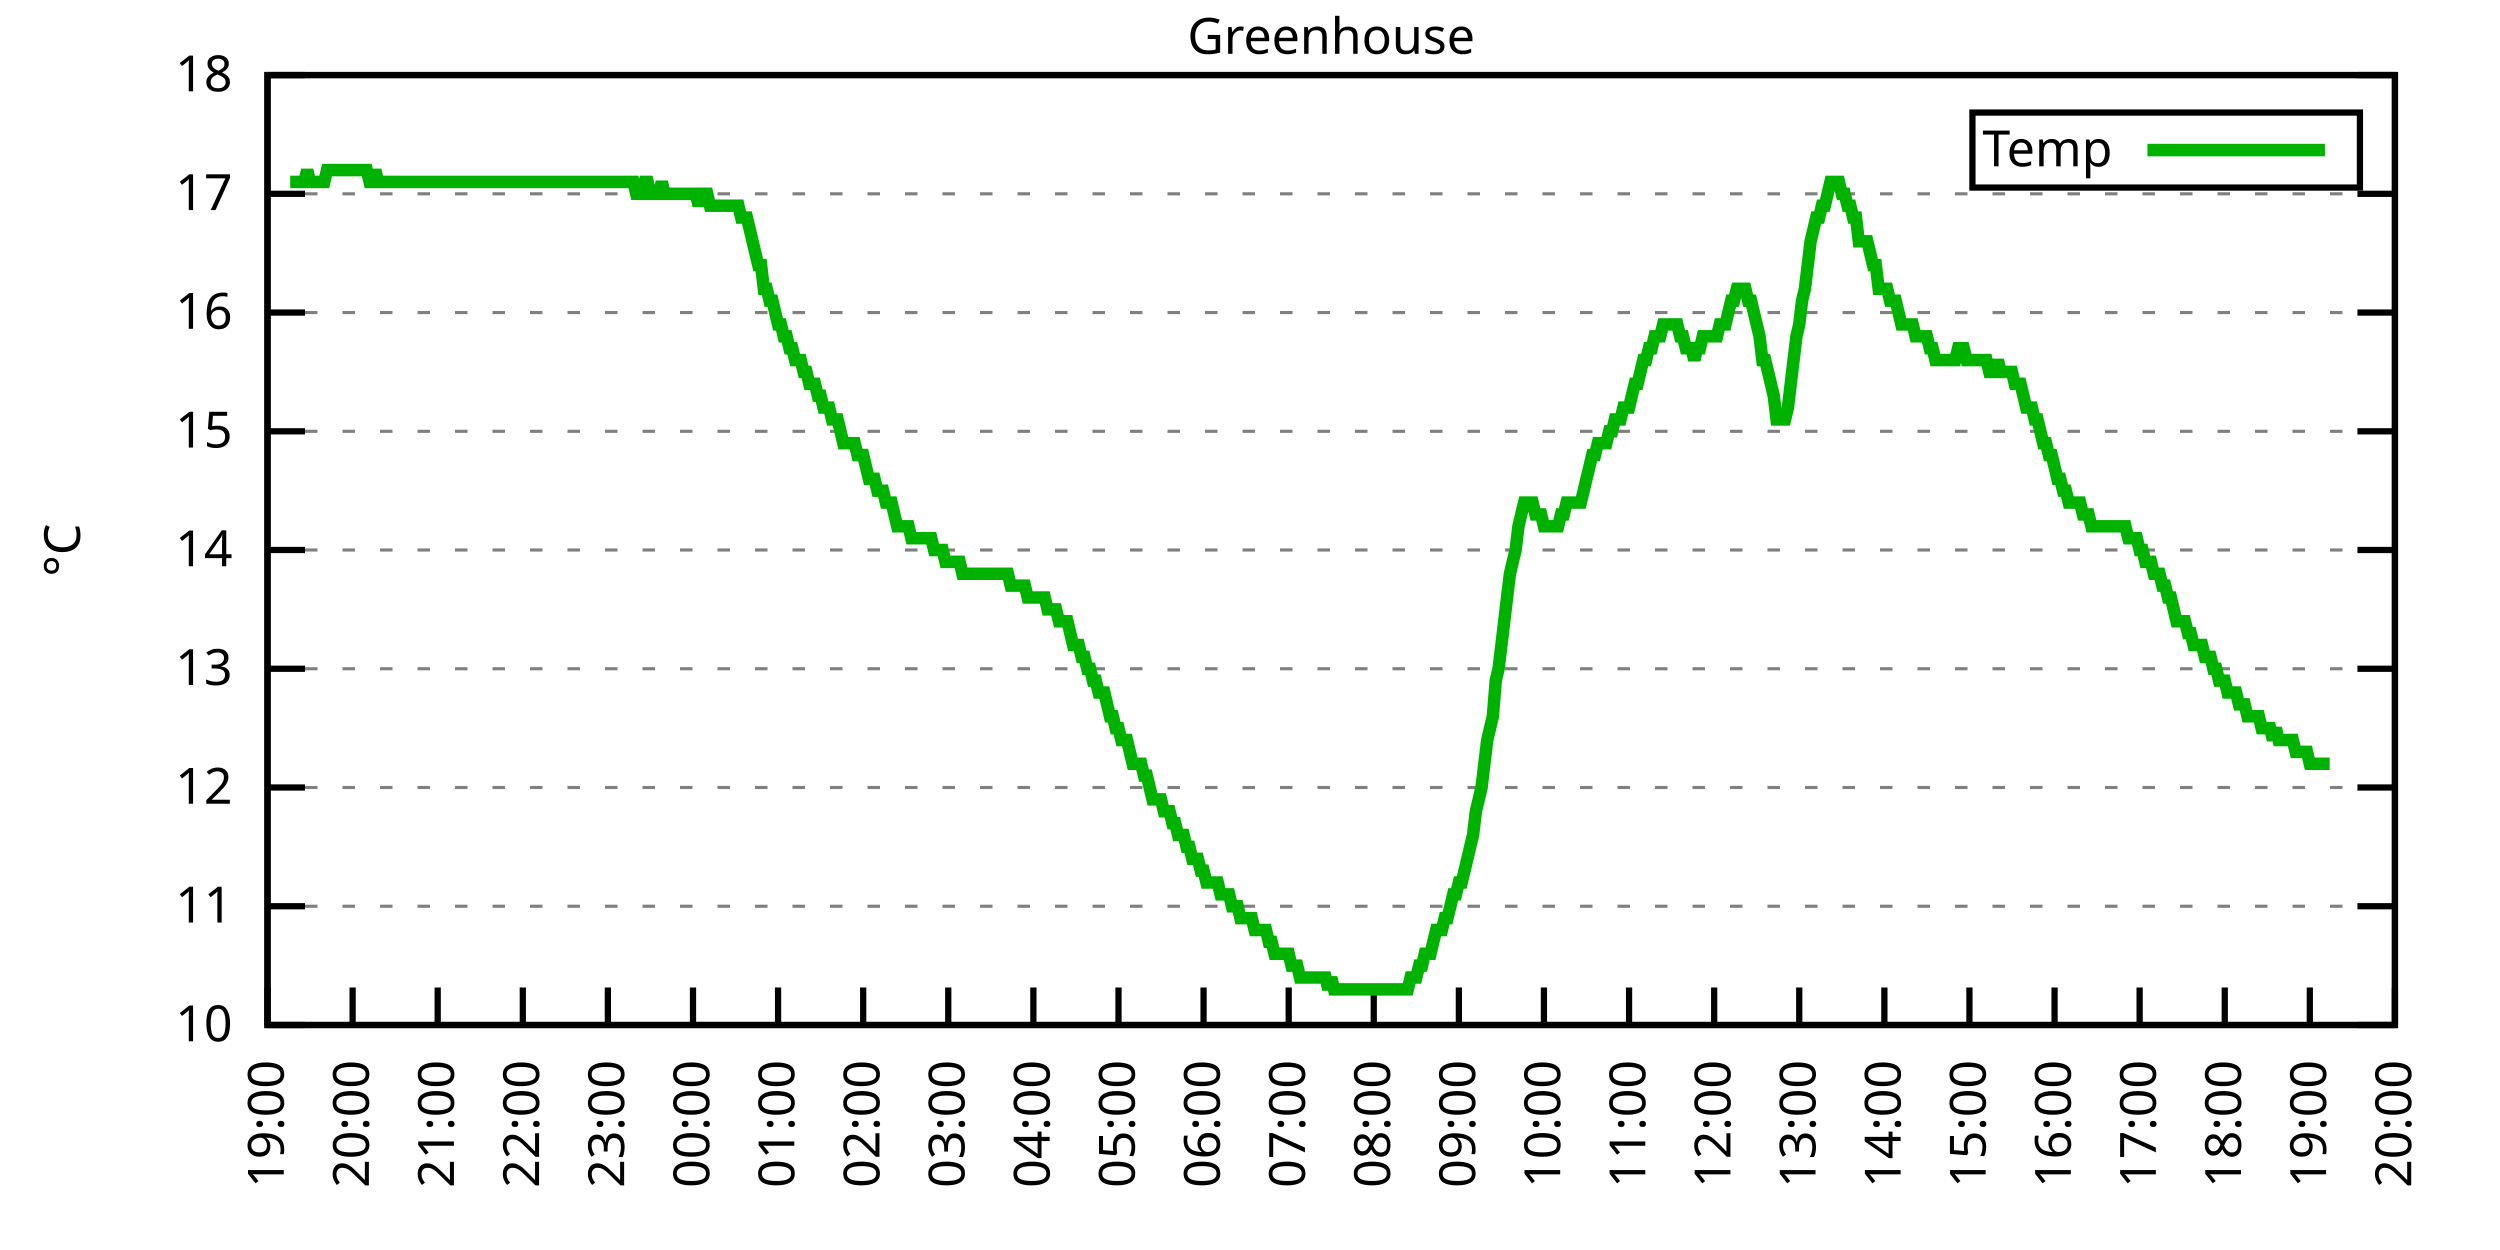
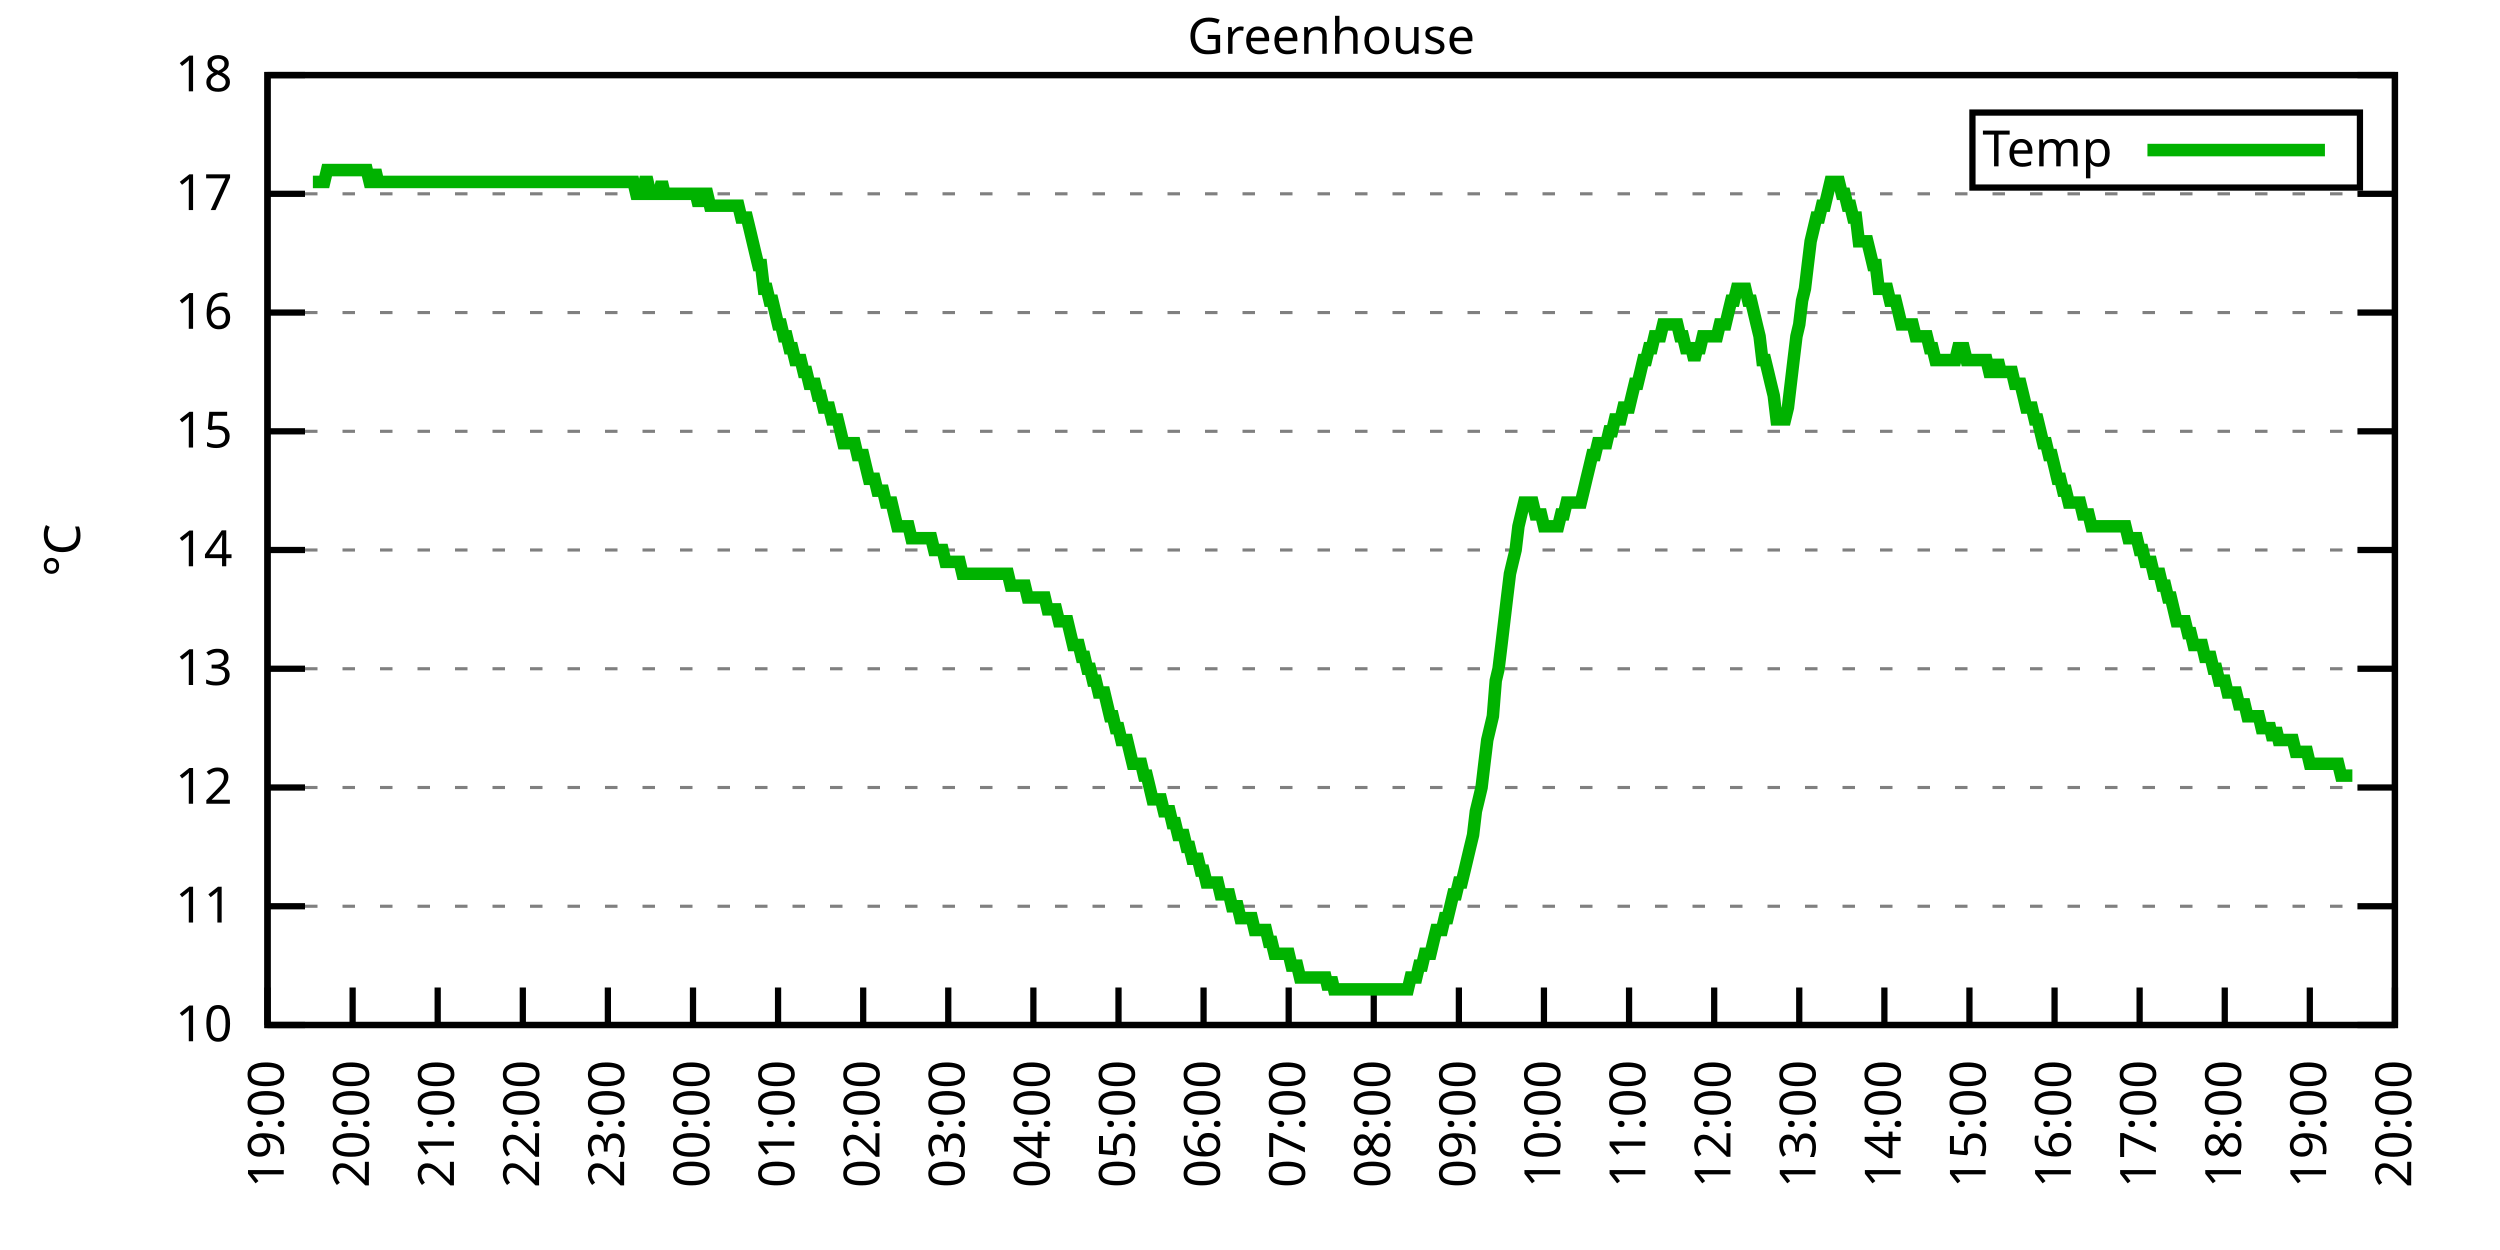
<svg xmlns="http://www.w3.org/2000/svg" xmlns:xlink="http://www.w3.org/1999/xlink" width="400" height="200" viewBox="0 0 400 200">
  <g id="gnuplot_canvas">
    <rect x="0" y="0" width="400" height="200" fill="none" />
    <defs>
      <circle id="gpDot" r="0.5" stroke-width="0.5" stroke="currentColor" />
      <path id="gpPt0" stroke-width="0.333" stroke="currentColor" d="M-1,0 h2 M0,-1 v2" />
      <path id="gpPt1" stroke-width="0.333" stroke="currentColor" d="M-1,-1 L1,1 M1,-1 L-1,1" />
      <path id="gpPt2" stroke-width="0.333" stroke="currentColor" d="M-1,0 L1,0 M0,-1 L0,1 M-1,-1 L1,1 M-1,1 L1,-1" />
      <rect id="gpPt3" stroke-width="0.333" stroke="currentColor" x="-1" y="-1" width="2" height="2" />
      <rect id="gpPt4" stroke-width="0.333" stroke="currentColor" fill="currentColor" x="-1" y="-1" width="2" height="2" />
      <circle id="gpPt5" stroke-width="0.333" stroke="currentColor" cx="0" cy="0" r="1" />
      <use xlink:href="#gpPt5" id="gpPt6" fill="currentColor" stroke="none" />
      <path id="gpPt7" stroke-width="0.333" stroke="currentColor" d="M0,-1.33 L-1.33,0.67 L1.33,0.67 z" />
      <use xlink:href="#gpPt7" id="gpPt8" fill="currentColor" stroke="none" />
      <use xlink:href="#gpPt7" id="gpPt9" stroke="currentColor" transform="rotate(180)" />
      <use xlink:href="#gpPt9" id="gpPt10" fill="currentColor" stroke="none" />
      <use xlink:href="#gpPt3" id="gpPt11" stroke="currentColor" transform="rotate(45)" />
      <use xlink:href="#gpPt11" id="gpPt12" fill="currentColor" stroke="none" />
      <path id="gpPt13" stroke-width="0.333" stroke="currentColor" d="M0,1.330 L1.265,0.411 L0.782,-1.067 L-0.782,-1.076 L-1.265,0.411 z" />
      <use xlink:href="#gpPt13" id="gpPt14" fill="currentColor" stroke="none" />
      <filter id="textbox" filterUnits="objectBoundingBox" x="0" y="0" height="1" width="1">
        <feFlood flood-color="white" flood-opacity="1" result="bgnd" />
        <feComposite in="SourceGraphic" in2="bgnd" operator="atop" />
      </filter>
      <filter id="greybox" filterUnits="objectBoundingBox" x="0" y="0" height="1" width="1">
        <feFlood flood-color="lightgrey" flood-opacity="1" result="grey" />
        <feComposite in="SourceGraphic" in2="grey" operator="atop" />
      </filter>
    </defs>
    <g fill="none" color="white" stroke="currentColor" stroke-width="1.00" stroke-linecap="butt" stroke-linejoin="miter">
</g>
    <g fill="none" color="black" stroke="currentColor" stroke-width="1.00" stroke-linecap="butt" stroke-linejoin="miter">
      <g stroke="none" shape-rendering="crispEdges">
        <polygon fill="rgb(255, 255, 255)" points="42.80,164.00 383.18,164.00 383.18,12.02 42.80,12.02 " />
      </g>
    </g>
    <g fill="none" color="black" stroke="currentColor" stroke-width="1.00" stroke-linecap="butt" stroke-linejoin="miter">
</g>
    <g fill="none" color="black" stroke="black" stroke-width="0.50" stroke-linecap="butt" stroke-linejoin="miter">
</g>
    <g fill="none" color="gray" stroke="currentColor" stroke-width="0.50" stroke-linecap="butt" stroke-linejoin="miter">
      <path stroke="gray" stroke-dasharray="2,4" class="gridline" d="M42.80,164.00 L383.19,164.00  " />
    </g>
    <g fill="none" color="gray" stroke="gray" stroke-width="1.00" stroke-linecap="butt" stroke-linejoin="miter">
</g>
    <g fill="none" color="black" stroke="currentColor" stroke-width="1.00" stroke-linecap="butt" stroke-linejoin="miter">
      <path stroke="black" d="M42.80,164.00 L48.80,164.00 M383.19,164.00 L377.19,164.00  " />
      <g transform="translate(37.20,166.60)" stroke="none" fill="black" font-family="Sans" font-size="8.00" text-anchor="end">
        <text>
          <tspan font-family="Sans"> 10</tspan>
        </text>
      </g>
    </g>
    <g fill="none" color="black" stroke="currentColor" stroke-width="1.00" stroke-linecap="butt" stroke-linejoin="miter">
</g>
    <g fill="none" color="black" stroke="black" stroke-width="0.50" stroke-linecap="butt" stroke-linejoin="miter">
</g>
    <g fill="none" color="gray" stroke="currentColor" stroke-width="0.50" stroke-linecap="butt" stroke-linejoin="miter">
      <path stroke="gray" stroke-dasharray="2,4" class="gridline" d="M42.80,145.00 L383.19,145.00  " />
    </g>
    <g fill="none" color="gray" stroke="gray" stroke-width="1.00" stroke-linecap="butt" stroke-linejoin="miter">
</g>
    <g fill="none" color="black" stroke="currentColor" stroke-width="1.00" stroke-linecap="butt" stroke-linejoin="miter">
      <path stroke="black" d="M42.80,145.00 L48.80,145.00 M383.19,145.00 L377.19,145.00  " />
      <g transform="translate(37.20,147.60)" stroke="none" fill="black" font-family="Sans" font-size="8.00" text-anchor="end">
        <text>
          <tspan font-family="Sans"> 11</tspan>
        </text>
      </g>
    </g>
    <g fill="none" color="black" stroke="currentColor" stroke-width="1.00" stroke-linecap="butt" stroke-linejoin="miter">
</g>
    <g fill="none" color="black" stroke="black" stroke-width="0.50" stroke-linecap="butt" stroke-linejoin="miter">
</g>
    <g fill="none" color="gray" stroke="currentColor" stroke-width="0.50" stroke-linecap="butt" stroke-linejoin="miter">
      <path stroke="gray" stroke-dasharray="2,4" class="gridline" d="M42.80,126.00 L383.19,126.00  " />
    </g>
    <g fill="none" color="gray" stroke="gray" stroke-width="1.00" stroke-linecap="butt" stroke-linejoin="miter">
</g>
    <g fill="none" color="black" stroke="currentColor" stroke-width="1.00" stroke-linecap="butt" stroke-linejoin="miter">
      <path stroke="black" d="M42.80,126.00 L48.80,126.00 M383.19,126.00 L377.19,126.00  " />
      <g transform="translate(37.20,128.60)" stroke="none" fill="black" font-family="Sans" font-size="8.00" text-anchor="end">
        <text>
          <tspan font-family="Sans"> 12</tspan>
        </text>
      </g>
    </g>
    <g fill="none" color="black" stroke="currentColor" stroke-width="1.00" stroke-linecap="butt" stroke-linejoin="miter">
</g>
    <g fill="none" color="black" stroke="black" stroke-width="0.50" stroke-linecap="butt" stroke-linejoin="miter">
</g>
    <g fill="none" color="gray" stroke="currentColor" stroke-width="0.50" stroke-linecap="butt" stroke-linejoin="miter">
      <path stroke="gray" stroke-dasharray="2,4" class="gridline" d="M42.80,107.00 L383.19,107.00  " />
    </g>
    <g fill="none" color="gray" stroke="gray" stroke-width="1.00" stroke-linecap="butt" stroke-linejoin="miter">
</g>
    <g fill="none" color="black" stroke="currentColor" stroke-width="1.00" stroke-linecap="butt" stroke-linejoin="miter">
      <path stroke="black" d="M42.80,107.00 L48.80,107.00 M383.19,107.00 L377.19,107.00  " />
      <g transform="translate(37.20,109.60)" stroke="none" fill="black" font-family="Sans" font-size="8.00" text-anchor="end">
        <text>
          <tspan font-family="Sans"> 13</tspan>
        </text>
      </g>
    </g>
    <g fill="none" color="black" stroke="currentColor" stroke-width="1.00" stroke-linecap="butt" stroke-linejoin="miter">
</g>
    <g fill="none" color="black" stroke="black" stroke-width="0.50" stroke-linecap="butt" stroke-linejoin="miter">
</g>
    <g fill="none" color="gray" stroke="currentColor" stroke-width="0.50" stroke-linecap="butt" stroke-linejoin="miter">
      <path stroke="gray" stroke-dasharray="2,4" class="gridline" d="M42.80,88.00 L383.19,88.00  " />
    </g>
    <g fill="none" color="gray" stroke="gray" stroke-width="1.00" stroke-linecap="butt" stroke-linejoin="miter">
</g>
    <g fill="none" color="black" stroke="currentColor" stroke-width="1.00" stroke-linecap="butt" stroke-linejoin="miter">
      <path stroke="black" d="M42.80,88.00 L48.80,88.00 M383.19,88.00 L377.19,88.00  " />
      <g transform="translate(37.20,90.60)" stroke="none" fill="black" font-family="Sans" font-size="8.00" text-anchor="end">
        <text>
          <tspan font-family="Sans"> 14</tspan>
        </text>
      </g>
    </g>
    <g fill="none" color="black" stroke="currentColor" stroke-width="1.00" stroke-linecap="butt" stroke-linejoin="miter">
</g>
    <g fill="none" color="black" stroke="black" stroke-width="0.50" stroke-linecap="butt" stroke-linejoin="miter">
</g>
    <g fill="none" color="gray" stroke="currentColor" stroke-width="0.50" stroke-linecap="butt" stroke-linejoin="miter">
      <path stroke="gray" stroke-dasharray="2,4" class="gridline" d="M42.80,69.01 L383.19,69.01  " />
    </g>
    <g fill="none" color="gray" stroke="gray" stroke-width="1.00" stroke-linecap="butt" stroke-linejoin="miter">
</g>
    <g fill="none" color="black" stroke="currentColor" stroke-width="1.00" stroke-linecap="butt" stroke-linejoin="miter">
      <path stroke="black" d="M42.80,69.01 L48.80,69.01 M383.19,69.01 L377.19,69.01  " />
      <g transform="translate(37.20,71.61)" stroke="none" fill="black" font-family="Sans" font-size="8.00" text-anchor="end">
        <text>
          <tspan font-family="Sans"> 15</tspan>
        </text>
      </g>
    </g>
    <g fill="none" color="black" stroke="currentColor" stroke-width="1.00" stroke-linecap="butt" stroke-linejoin="miter">
</g>
    <g fill="none" color="black" stroke="black" stroke-width="0.50" stroke-linecap="butt" stroke-linejoin="miter">
</g>
    <g fill="none" color="gray" stroke="currentColor" stroke-width="0.50" stroke-linecap="butt" stroke-linejoin="miter">
      <path stroke="gray" stroke-dasharray="2,4" class="gridline" d="M42.80,50.01 L383.19,50.01  " />
    </g>
    <g fill="none" color="gray" stroke="gray" stroke-width="1.00" stroke-linecap="butt" stroke-linejoin="miter">
</g>
    <g fill="none" color="black" stroke="currentColor" stroke-width="1.00" stroke-linecap="butt" stroke-linejoin="miter">
      <path stroke="black" d="M42.80,50.01 L48.80,50.01 M383.19,50.01 L377.19,50.01  " />
      <g transform="translate(37.20,52.61)" stroke="none" fill="black" font-family="Sans" font-size="8.00" text-anchor="end">
        <text>
          <tspan font-family="Sans"> 16</tspan>
        </text>
      </g>
    </g>
    <g fill="none" color="black" stroke="currentColor" stroke-width="1.00" stroke-linecap="butt" stroke-linejoin="miter">
</g>
    <g fill="none" color="black" stroke="black" stroke-width="0.50" stroke-linecap="butt" stroke-linejoin="miter">
</g>
    <g fill="none" color="gray" stroke="currentColor" stroke-width="0.50" stroke-linecap="butt" stroke-linejoin="miter">
      <path stroke="gray" stroke-dasharray="2,4" class="gridline" d="M42.80,31.01 L383.19,31.01  " />
    </g>
    <g fill="none" color="gray" stroke="gray" stroke-width="1.00" stroke-linecap="butt" stroke-linejoin="miter">
</g>
    <g fill="none" color="black" stroke="currentColor" stroke-width="1.00" stroke-linecap="butt" stroke-linejoin="miter">
      <path stroke="black" d="M42.80,31.01 L48.80,31.01 M383.19,31.01 L377.19,31.01  " />
      <g transform="translate(37.20,33.61)" stroke="none" fill="black" font-family="Sans" font-size="8.00" text-anchor="end">
        <text>
          <tspan font-family="Sans"> 17</tspan>
        </text>
      </g>
    </g>
    <g fill="none" color="black" stroke="currentColor" stroke-width="1.00" stroke-linecap="butt" stroke-linejoin="miter">
</g>
    <g fill="none" color="black" stroke="black" stroke-width="0.50" stroke-linecap="butt" stroke-linejoin="miter">
</g>
    <g fill="none" color="gray" stroke="currentColor" stroke-width="0.50" stroke-linecap="butt" stroke-linejoin="miter">
      <path stroke="gray" stroke-dasharray="2,4" class="gridline" d="M42.80,12.01 L383.19,12.01  " />
    </g>
    <g fill="none" color="gray" stroke="gray" stroke-width="1.00" stroke-linecap="butt" stroke-linejoin="miter">
</g>
    <g fill="none" color="black" stroke="currentColor" stroke-width="1.00" stroke-linecap="butt" stroke-linejoin="miter">
      <path stroke="black" d="M42.80,12.01 L48.80,12.01 M383.19,12.01 L377.19,12.01  " />
      <g transform="translate(37.20,14.61)" stroke="none" fill="black" font-family="Sans" font-size="8.00" text-anchor="end">
        <text>
          <tspan font-family="Sans"> 18</tspan>
        </text>
      </g>
    </g>
    <g fill="none" color="black" stroke="currentColor" stroke-width="1.00" stroke-linecap="butt" stroke-linejoin="miter">
      <path stroke="black" d="M42.80,164.00 L42.80,158.00  " />
      <g transform="translate(45.40,169.60) rotate(270.00)" stroke="none" fill="black" font-family="Sans" font-size="8.00" text-anchor="end">
        <text>
          <tspan font-family="Sans">19:00</tspan>
        </text>
      </g>
    </g>
    <g fill="none" color="black" stroke="currentColor" stroke-width="1.00" stroke-linecap="butt" stroke-linejoin="miter">
      <path stroke="black" d="M56.42,164.00 L56.42,158.00  " />
      <g transform="translate(59.02,169.60) rotate(270.00)" stroke="none" fill="black" font-family="Sans" font-size="8.00" text-anchor="end">
        <text>
          <tspan font-family="Sans">20:00</tspan>
        </text>
      </g>
    </g>
    <g fill="none" color="black" stroke="currentColor" stroke-width="1.00" stroke-linecap="butt" stroke-linejoin="miter">
      <path stroke="black" d="M70.03,164.00 L70.03,158.00  " />
      <g transform="translate(72.63,169.60) rotate(270.00)" stroke="none" fill="black" font-family="Sans" font-size="8.00" text-anchor="end">
        <text>
          <tspan font-family="Sans">21:00</tspan>
        </text>
      </g>
    </g>
    <g fill="none" color="black" stroke="currentColor" stroke-width="1.00" stroke-linecap="butt" stroke-linejoin="miter">
      <path stroke="black" d="M83.65,164.00 L83.65,158.00  " />
      <g transform="translate(86.25,169.60) rotate(270.00)" stroke="none" fill="black" font-family="Sans" font-size="8.00" text-anchor="end">
        <text>
          <tspan font-family="Sans">22:00</tspan>
        </text>
      </g>
    </g>
    <g fill="none" color="black" stroke="currentColor" stroke-width="1.00" stroke-linecap="butt" stroke-linejoin="miter">
      <path stroke="black" d="M97.26,164.00 L97.26,158.00  " />
      <g transform="translate(99.86,169.60) rotate(270.00)" stroke="none" fill="black" font-family="Sans" font-size="8.00" text-anchor="end">
        <text>
          <tspan font-family="Sans">23:00</tspan>
        </text>
      </g>
    </g>
    <g fill="none" color="black" stroke="currentColor" stroke-width="1.00" stroke-linecap="butt" stroke-linejoin="miter">
      <path stroke="black" d="M110.88,164.00 L110.88,158.00  " />
      <g transform="translate(113.48,169.60) rotate(270.00)" stroke="none" fill="black" font-family="Sans" font-size="8.00" text-anchor="end">
        <text>
          <tspan font-family="Sans">00:00</tspan>
        </text>
      </g>
    </g>
    <g fill="none" color="black" stroke="currentColor" stroke-width="1.00" stroke-linecap="butt" stroke-linejoin="miter">
      <path stroke="black" d="M124.49,164.00 L124.49,158.00  " />
      <g transform="translate(127.09,169.60) rotate(270.00)" stroke="none" fill="black" font-family="Sans" font-size="8.00" text-anchor="end">
        <text>
          <tspan font-family="Sans">01:00</tspan>
        </text>
      </g>
    </g>
    <g fill="none" color="black" stroke="currentColor" stroke-width="1.00" stroke-linecap="butt" stroke-linejoin="miter">
      <path stroke="black" d="M138.11,164.00 L138.11,158.00  " />
      <g transform="translate(140.71,169.60) rotate(270.00)" stroke="none" fill="black" font-family="Sans" font-size="8.00" text-anchor="end">
        <text>
          <tspan font-family="Sans">02:00</tspan>
        </text>
      </g>
    </g>
    <g fill="none" color="black" stroke="currentColor" stroke-width="1.00" stroke-linecap="butt" stroke-linejoin="miter">
      <path stroke="black" d="M151.72,164.00 L151.72,158.00  " />
      <g transform="translate(154.32,169.60) rotate(270.00)" stroke="none" fill="black" font-family="Sans" font-size="8.00" text-anchor="end">
        <text>
          <tspan font-family="Sans">03:00</tspan>
        </text>
      </g>
    </g>
    <g fill="none" color="black" stroke="currentColor" stroke-width="1.00" stroke-linecap="butt" stroke-linejoin="miter">
      <path stroke="black" d="M165.34,164.00 L165.34,158.00  " />
      <g transform="translate(167.94,169.60) rotate(270.00)" stroke="none" fill="black" font-family="Sans" font-size="8.00" text-anchor="end">
        <text>
          <tspan font-family="Sans">04:00</tspan>
        </text>
      </g>
    </g>
    <g fill="none" color="black" stroke="currentColor" stroke-width="1.00" stroke-linecap="butt" stroke-linejoin="miter">
      <path stroke="black" d="M178.96,164.00 L178.96,158.00  " />
      <g transform="translate(181.56,169.60) rotate(270.00)" stroke="none" fill="black" font-family="Sans" font-size="8.00" text-anchor="end">
        <text>
          <tspan font-family="Sans">05:00</tspan>
        </text>
      </g>
    </g>
    <g fill="none" color="black" stroke="currentColor" stroke-width="1.00" stroke-linecap="butt" stroke-linejoin="miter">
      <path stroke="black" d="M192.57,164.00 L192.57,158.00  " />
      <g transform="translate(195.17,169.60) rotate(270.00)" stroke="none" fill="black" font-family="Sans" font-size="8.00" text-anchor="end">
        <text>
          <tspan font-family="Sans">06:00</tspan>
        </text>
      </g>
    </g>
    <g fill="none" color="black" stroke="currentColor" stroke-width="1.00" stroke-linecap="butt" stroke-linejoin="miter">
      <path stroke="black" d="M206.19,164.00 L206.19,158.00  " />
      <g transform="translate(208.79,169.60) rotate(270.00)" stroke="none" fill="black" font-family="Sans" font-size="8.00" text-anchor="end">
        <text>
          <tspan font-family="Sans">07:00</tspan>
        </text>
      </g>
    </g>
    <g fill="none" color="black" stroke="currentColor" stroke-width="1.00" stroke-linecap="butt" stroke-linejoin="miter">
      <path stroke="black" d="M219.80,164.00 L219.80,158.00  " />
      <g transform="translate(222.40,169.60) rotate(270.00)" stroke="none" fill="black" font-family="Sans" font-size="8.00" text-anchor="end">
        <text>
          <tspan font-family="Sans">08:00</tspan>
        </text>
      </g>
    </g>
    <g fill="none" color="black" stroke="currentColor" stroke-width="1.00" stroke-linecap="butt" stroke-linejoin="miter">
      <path stroke="black" d="M233.42,164.00 L233.42,158.00  " />
      <g transform="translate(236.02,169.60) rotate(270.00)" stroke="none" fill="black" font-family="Sans" font-size="8.00" text-anchor="end">
        <text>
          <tspan font-family="Sans">09:00</tspan>
        </text>
      </g>
    </g>
    <g fill="none" color="black" stroke="currentColor" stroke-width="1.00" stroke-linecap="butt" stroke-linejoin="miter">
      <path stroke="black" d="M247.03,164.00 L247.03,158.00  " />
      <g transform="translate(249.63,169.60) rotate(270.00)" stroke="none" fill="black" font-family="Sans" font-size="8.00" text-anchor="end">
        <text>
          <tspan font-family="Sans">10:00</tspan>
        </text>
      </g>
    </g>
    <g fill="none" color="black" stroke="currentColor" stroke-width="1.00" stroke-linecap="butt" stroke-linejoin="miter">
      <path stroke="black" d="M260.65,164.00 L260.65,158.00  " />
      <g transform="translate(263.25,169.60) rotate(270.00)" stroke="none" fill="black" font-family="Sans" font-size="8.00" text-anchor="end">
        <text>
          <tspan font-family="Sans">11:00</tspan>
        </text>
      </g>
    </g>
    <g fill="none" color="black" stroke="currentColor" stroke-width="1.00" stroke-linecap="butt" stroke-linejoin="miter">
      <path stroke="black" d="M274.27,164.00 L274.27,158.00  " />
      <g transform="translate(276.87,169.60) rotate(270.00)" stroke="none" fill="black" font-family="Sans" font-size="8.00" text-anchor="end">
        <text>
          <tspan font-family="Sans">12:00</tspan>
        </text>
      </g>
    </g>
    <g fill="none" color="black" stroke="currentColor" stroke-width="1.00" stroke-linecap="butt" stroke-linejoin="miter">
      <path stroke="black" d="M287.88,164.00 L287.88,158.00  " />
      <g transform="translate(290.48,169.60) rotate(270.00)" stroke="none" fill="black" font-family="Sans" font-size="8.00" text-anchor="end">
        <text>
          <tspan font-family="Sans">13:00</tspan>
        </text>
      </g>
    </g>
    <g fill="none" color="black" stroke="currentColor" stroke-width="1.00" stroke-linecap="butt" stroke-linejoin="miter">
      <path stroke="black" d="M301.50,164.00 L301.50,158.00  " />
      <g transform="translate(304.10,169.60) rotate(270.00)" stroke="none" fill="black" font-family="Sans" font-size="8.00" text-anchor="end">
        <text>
          <tspan font-family="Sans">14:00</tspan>
        </text>
      </g>
    </g>
    <g fill="none" color="black" stroke="currentColor" stroke-width="1.00" stroke-linecap="butt" stroke-linejoin="miter">
      <path stroke="black" d="M315.11,164.00 L315.11,158.00  " />
      <g transform="translate(317.71,169.60) rotate(270.00)" stroke="none" fill="black" font-family="Sans" font-size="8.00" text-anchor="end">
        <text>
          <tspan font-family="Sans">15:00</tspan>
        </text>
      </g>
    </g>
    <g fill="none" color="black" stroke="currentColor" stroke-width="1.00" stroke-linecap="butt" stroke-linejoin="miter">
      <path stroke="black" d="M328.73,164.00 L328.73,158.00  " />
      <g transform="translate(331.33,169.60) rotate(270.00)" stroke="none" fill="black" font-family="Sans" font-size="8.00" text-anchor="end">
        <text>
          <tspan font-family="Sans">16:00</tspan>
        </text>
      </g>
    </g>
    <g fill="none" color="black" stroke="currentColor" stroke-width="1.00" stroke-linecap="butt" stroke-linejoin="miter">
      <path stroke="black" d="M342.34,164.00 L342.34,158.00  " />
      <g transform="translate(344.94,169.60) rotate(270.00)" stroke="none" fill="black" font-family="Sans" font-size="8.00" text-anchor="end">
        <text>
          <tspan font-family="Sans">17:00</tspan>
        </text>
      </g>
    </g>
    <g fill="none" color="black" stroke="currentColor" stroke-width="1.00" stroke-linecap="butt" stroke-linejoin="miter">
      <path stroke="black" d="M355.96,164.00 L355.96,158.00  " />
      <g transform="translate(358.56,169.60) rotate(270.00)" stroke="none" fill="black" font-family="Sans" font-size="8.00" text-anchor="end">
        <text>
          <tspan font-family="Sans">18:00</tspan>
        </text>
      </g>
    </g>
    <g fill="none" color="black" stroke="currentColor" stroke-width="1.00" stroke-linecap="butt" stroke-linejoin="miter">
      <path stroke="black" d="M369.57,164.00 L369.57,158.00  " />
      <g transform="translate(372.17,169.60) rotate(270.00)" stroke="none" fill="black" font-family="Sans" font-size="8.00" text-anchor="end">
        <text>
          <tspan font-family="Sans">19:00</tspan>
        </text>
      </g>
    </g>
    <g fill="none" color="black" stroke="currentColor" stroke-width="1.00" stroke-linecap="butt" stroke-linejoin="miter">
      <path stroke="black" d="M383.19,164.00 L383.19,158.00  " />
      <g transform="translate(385.79,169.60) rotate(270.00)" stroke="none" fill="black" font-family="Sans" font-size="8.00" text-anchor="end">
        <text>
          <tspan font-family="Sans">20:00</tspan>
        </text>
      </g>
    </g>
    <g fill="none" color="black" stroke="currentColor" stroke-width="1.00" stroke-linecap="butt" stroke-linejoin="miter">
</g>
    <g fill="none" color="black" stroke="currentColor" stroke-width="1.00" stroke-linecap="butt" stroke-linejoin="miter">
      <path stroke="black" d="M42.80,12.01 L42.80,164.00 L383.19,164.00 L383.19,12.01 L42.80,12.01 Z  " />
    </g>
    <g fill="none" color="black" stroke="currentColor" stroke-width="1.00" stroke-linecap="butt" stroke-linejoin="miter">
</g>
    <g fill="none" color="black" stroke="currentColor" stroke-width="1.00" stroke-linecap="butt" stroke-linejoin="miter">
      <path stroke="black" d="M315.59,30.01 L315.59,18.01 L377.59,18.01 L377.59,30.01 L315.59,30.01 Z  " />
    </g>
    <g id="Greenhouse_plot_1">
      <g fill="none" color="white" stroke="black" stroke-width="2.00" stroke-linecap="butt" stroke-linejoin="miter">
</g>
      <g fill="none" color="black" stroke="currentColor" stroke-width="2.00" stroke-linecap="butt" stroke-linejoin="miter">
        <g transform="translate(337.99,26.61)" stroke="none" fill="black" font-family="Sans" font-size="8.00" text-anchor="end">
          <text>
            <tspan font-family="Sans">Temp</tspan>
          </text>
        </g>
      </g>
      <g fill="none" color="black" stroke="currentColor" stroke-width="2.00" stroke-linecap="butt" stroke-linejoin="miter">
-         <path stroke="rgb(  0, 178,   0)" d="M343.59,24.01 L371.99,24.01 M46.43,29.11 L46.88,29.11 L47.34,29.11 L47.79,29.11 L48.25,29.11 L48.70,29.11   L49.15,27.21 L49.61,29.11 L50.06,29.11 L50.52,29.11 L50.97,29.11 L51.42,29.11 L51.88,29.11 L52.33,27.21   L52.78,27.21 L53.24,27.21 L53.69,27.21 L54.15,27.21 L54.60,27.21 L55.05,27.21 L55.51,27.21 L55.96,27.21   L56.42,27.21 L56.87,27.21 L57.32,27.21 L57.78,27.21 L58.23,27.21 L58.68,27.21 L59.14,29.11 L59.59,29.11   L60.05,27.21 L60.50,29.11 L60.95,29.11 L71.17,29.11 L71.85,29.11 L72.30,29.11 L72.75,29.11 L73.21,29.11   L73.66,29.11 L74.12,29.11 L74.57,29.11 L75.02,29.11 L75.48,29.11 L75.93,29.11 L76.39,29.11 L76.84,29.11   L77.29,29.11 L77.75,29.11 L78.20,29.11 L78.65,29.11 L79.11,29.11 L79.56,29.11 L80.02,29.11 L80.47,29.11   L80.92,29.11 L81.38,29.11 L81.83,29.11 L82.29,29.11 L82.74,29.11 L83.19,29.11 L83.65,29.11 L84.10,29.11   L84.55,29.11 L85.01,29.11 L85.46,29.11 L85.92,29.11 L86.37,29.11 L86.82,29.11 L87.28,29.11 L87.73,29.11   L88.19,29.11 L88.64,29.11 L89.09,29.11 L89.55,29.11 L90.00,29.11 L90.45,29.11 L90.91,29.11 L91.36,29.11   L91.82,29.11 L92.27,29.11 L92.72,29.11 L93.18,29.11 L93.63,29.11 L94.09,29.11 L94.54,29.11 L94.99,29.11   L95.45,29.11 L95.90,29.11 L96.35,29.11 L96.81,29.11 L97.26,29.11 L97.72,29.11 L98.17,29.11 L98.62,29.11   L99.08,29.11 L99.53,29.11 L99.99,29.11 L100.44,29.11 L100.89,29.11 L101.35,29.11 L101.80,31.01 L102.25,31.01   L102.71,31.01 L103.16,29.11 L103.62,29.11 L104.07,31.01 L104.52,31.01 L104.98,31.01 L105.43,31.01 L105.89,29.11   L106.34,31.01 L106.79,31.01 L107.25,31.01 L107.70,31.01 L108.15,31.01 L108.61,31.01 L109.06,31.01 L109.52,31.01   L109.97,31.01 L110.42,31.01 L110.88,31.01 L111.33,31.01 L111.79,32.91 L112.24,31.01 L112.69,31.01 L113.15,31.01   L113.60,32.91 L114.05,32.91 L114.51,32.91 L114.96,32.91 L115.42,32.91 L115.87,32.91 L116.32,32.91 L116.78,32.91   L117.23,32.91 L117.69,32.91 L118.14,32.91 L118.59,34.81 L119.05,34.81 L119.50,34.81 L119.96,36.71 L120.41,38.61   L120.86,40.51 L121.32,42.41 L121.77,42.41 L122.22,46.21 L122.68,46.21 L123.13,48.11 L123.59,48.11 L124.04,50.01   L124.49,51.91 L124.95,51.91 L125.40,53.81 L125.86,53.81 L126.31,55.71 L126.76,55.71 L127.22,57.61 L127.67,57.61   L128.12,57.61 L128.58,59.51 L129.03,59.51 L129.49,61.41 L129.94,61.41 L130.39,61.41 L130.85,63.31 L131.30,63.31   L131.76,65.21 L132.21,65.21 L132.66,65.21 L133.12,67.11 L133.57,67.11 L134.02,67.11 L134.48,69.01 L134.93,70.91   L135.39,70.91 L135.84,70.91 L136.29,70.91 L136.75,70.91 L137.20,72.81 L137.66,72.81 L138.11,72.81 L138.56,74.71   L139.02,76.61 L139.47,76.61 L139.92,76.61 L140.38,78.51 L140.83,78.51 L141.29,78.51 L141.74,80.41 L142.19,80.41   L142.65,80.41 L143.10,82.31 L143.56,84.21 L144.01,84.21 L144.46,84.21 L144.92,84.21 L145.37,84.21 L145.82,86.11   L146.28,86.11 L146.73,86.11 L147.19,86.11 L147.64,86.11 L148.09,86.11 L148.55,86.11 L149.00,86.11 L149.46,88.00   L149.91,88.00 L150.36,88.00 L150.82,88.00 L151.27,89.90 L151.72,89.90 L152.18,89.90 L152.63,89.90 L153.09,89.90   L153.54,89.90 L153.99,91.80 L154.45,91.80 L154.90,91.80 L155.36,91.80 L155.81,91.80 L156.26,91.80 L156.72,91.80   L157.17,91.80 L157.62,91.80 L158.08,91.80 L158.53,91.80 L158.99,91.80 L159.44,91.80 L159.89,91.80 L160.35,91.80   L160.80,91.80 L161.26,91.80 L161.71,93.70 L162.16,93.70 L162.62,93.70 L163.07,93.70 L163.52,93.70 L163.98,93.70   L164.43,95.60 L164.89,95.60 L165.34,95.60 L165.79,95.60 L166.25,95.60 L166.70,95.60 L167.16,95.60 L167.61,97.50   L168.06,97.50 L168.52,97.50 L168.97,97.50 L169.43,99.40 L169.88,99.40 L170.33,99.40 L170.79,99.40 L171.24,101.30   L171.69,103.20 L172.15,103.20 L172.60,103.20 L173.06,105.10 L173.51,105.10 L173.96,107.00 L174.42,107.00 L174.87,108.90   L175.33,108.90 L175.78,110.80 L176.23,110.80 L176.69,110.80 L177.14,112.70 L177.59,114.60 L178.05,114.60 L178.50,116.50   L178.96,116.50 L179.41,118.40 L179.86,118.40 L180.32,118.40 L180.77,120.30 L181.23,122.20 L181.68,122.20 L182.13,122.20   L182.59,122.20 L183.04,124.10 L183.49,124.10 L183.95,126.00 L184.40,127.90 L184.86,127.90 L185.31,127.90 L185.76,127.90   L186.22,129.80 L186.67,129.80 L187.13,129.80 L187.58,131.70 L188.03,131.70 L188.49,133.60 L188.94,133.60 L189.39,133.60   L189.85,135.50 L190.30,135.50 L190.76,137.40 L191.21,137.40 L191.66,137.40 L192.12,139.30 L192.57,139.30 L193.03,141.20   L193.48,141.20 L193.93,141.20 L194.39,141.20 L194.84,141.20 L195.29,143.10 L195.75,143.10 L196.20,143.10 L196.66,143.10   L197.11,145.00 L197.56,145.00 L198.02,145.00 L198.47,146.90 L198.93,146.90 L199.38,146.90 L199.83,146.90 L200.29,146.90   L200.74,148.80 L201.19,148.80 L201.65,148.80 L202.10,148.80 L202.56,148.80 L203.01,150.70 L203.46,150.70 L203.92,152.60   L204.37,152.60 L204.83,152.60 L205.28,152.60 L205.73,152.60 L206.19,152.60 L206.64,154.50 L207.09,154.50 L207.55,154.50   L208.00,156.40 L208.46,156.40 L208.91,156.40 L209.36,156.40 L209.82,156.40 L210.27,156.40 L210.73,156.40 L211.18,156.40   L211.63,156.40 L212.09,156.40 L212.54,158.30 L213.00,156.40 L213.45,158.30 L213.90,158.30 L214.36,158.30 L214.81,158.30   L215.26,158.30 L215.72,158.30 L216.17,158.30 L216.63,158.30 L217.08,158.30 L217.53,158.30 L217.99,158.30 L218.44,158.30   L218.90,158.30 L219.35,158.30 L219.80,158.30 L220.26,158.30 L220.71,158.30 L221.16,158.30 L221.62,158.30 L222.07,158.30   L222.53,158.30 L222.98,158.30 L223.43,158.30 L223.89,158.30 L224.34,158.30 L224.80,158.30 L225.25,158.30 L225.70,156.40   L226.16,156.40 L226.61,156.40 L227.06,154.50 L227.52,154.50 L227.97,152.60 L228.43,152.60 L228.88,152.60 L229.33,150.70   L229.79,148.80 L230.24,148.80 L230.70,148.80 L231.15,146.90 L231.60,146.90 L232.06,145.00 L232.51,143.10 L232.96,143.10   L233.42,141.20 L233.87,141.20 L234.33,139.30 L234.78,137.40 L235.23,135.50 L235.69,133.60 L236.14,129.80 L236.60,127.90   L237.05,126.00 L237.50,122.20 L237.96,118.40 L238.41,116.50 L238.86,114.60 L239.32,108.90 L239.77,107.00 L240.23,103.20   L240.68,99.40 L241.13,95.60 L241.59,91.80 L242.04,89.90 L242.50,88.00 L242.95,84.21 L243.40,82.31 L243.86,80.41   L244.31,80.41 L244.76,80.41 L245.22,80.41 L245.67,82.31 L246.13,82.31 L246.58,82.31 L247.03,84.21 L247.49,84.21   L247.94,84.21 L248.40,84.21 L248.85,84.21 L249.30,84.21 L249.76,82.31 L250.21,82.31 L250.66,80.41 L251.12,80.41   L251.57,80.41 L252.03,80.41 L252.48,80.41 L252.93,80.41 L253.39,78.51 L253.84,76.61 L254.30,74.71 L254.75,72.81   L255.20,72.81 L255.66,70.91 L256.11,70.91 L256.56,70.91 L257.02,70.91 L257.47,69.01 L257.93,69.01 L258.38,67.11   L258.83,67.11 L259.29,67.11 L259.74,65.21 L260.20,65.21 L260.65,65.21 L261.10,63.31 L261.56,61.41 L262.01,61.41   L262.47,59.51 L262.92,57.61 L263.37,57.61 L263.83,55.71 L264.28,55.71 L264.73,53.81 L265.19,53.81 L265.64,53.81   L266.10,51.91 L266.55,51.91 L267.00,51.91 L267.46,51.91 L267.91,51.91 L268.37,51.91 L268.82,53.81 L269.27,53.81   L269.73,55.71 L270.18,55.71 L270.63,55.71 L271.09,57.61 L271.54,55.71 L272.00,55.71 L272.45,53.81 L272.90,53.81   L273.36,53.81 L273.81,53.81 L274.27,53.81 L274.72,53.81 L275.17,51.91 L275.63,51.91 L276.08,51.91 L276.53,50.01   L276.99,48.11 L277.44,48.11 L277.90,46.21 L278.35,46.21 L278.80,46.21 L279.26,46.21 L279.71,48.11 L280.17,48.11   L280.62,50.01 L281.07,51.91 L281.53,53.81 L281.98,57.61 L282.43,57.61 L282.89,59.51 L283.34,61.41 L283.80,63.31   L284.25,67.11 L284.70,67.11 L285.16,67.11 L285.61,67.11 L286.07,65.21 L286.52,61.41 L286.97,57.61 L287.43,53.81   L287.88,51.91 L288.33,48.11 L288.79,46.21 L289.24,42.41 L289.70,38.61 L290.15,36.71 L290.60,34.81 L291.06,34.81   L291.51,32.91 L291.97,32.91 L292.42,31.01 L292.87,29.11 L293.33,29.11 L293.78,29.11 L294.23,29.11 L294.69,31.01   L295.14,31.01 L295.60,32.91 L296.05,32.91 L296.50,34.81 L296.96,34.81 L297.41,38.61 L297.87,38.61 L298.32,38.61   L298.77,38.61 L299.23,40.51 L299.68,42.41 L300.13,42.41 L300.59,46.21 L301.04,46.21 L301.50,46.21 L301.95,46.21   L302.40,48.11 L302.86,48.11 L303.31,48.11 L303.77,50.01 L304.22,51.91 L304.67,51.91 L305.13,51.91 L305.58,51.91   L306.03,51.91 L306.49,53.81 L306.94,53.81 L307.40,53.81 L307.85,53.81 L308.30,53.81 L308.76,55.71 L309.21,55.71   L309.67,57.61 L310.12,57.61 L310.57,57.61 L311.03,57.61 L311.48,57.61 L311.94,57.61 L312.39,57.61 L312.84,57.61   L313.30,55.71 L313.75,55.71 L314.20,55.71 L314.66,57.61 L315.11,57.61 L315.57,57.61 L316.02,57.61 L316.47,57.61   L316.93,57.61 L317.38,57.61 L317.84,57.61 L318.29,59.51 L318.74,59.51 L319.20,59.51 L319.65,57.61 L320.10,59.51   L320.56,59.51 L321.01,59.51 L321.47,59.51 L321.92,59.51 L322.37,61.41 L322.83,61.41 L323.28,61.41 L323.74,63.31   L324.19,65.21 L324.64,65.21 L325.10,65.21 L325.55,67.11 L326.00,67.11 L326.46,69.01 L326.91,70.91 L327.37,70.91   L327.82,72.81 L328.27,72.81 L328.73,74.71 L329.18,76.61 L329.64,76.61 L330.09,78.51 L330.54,78.51 L331.00,80.41   L331.45,80.41 L331.90,80.41 L332.36,80.41 L332.81,80.41 L333.27,82.31 L333.72,82.31 L334.17,82.31 L334.63,84.21   L335.08,84.21 L335.54,84.21 L335.99,84.21 L336.44,84.21 L336.90,84.21 L337.35,84.21 L337.80,84.21 L338.26,84.21   L338.71,84.21 L339.17,84.21 L339.62,84.21 L340.07,84.21 L340.53,86.11 L340.98,86.11 L341.44,86.11 L341.89,86.11   L342.34,88.00 L342.80,88.00 L343.25,89.90 L343.70,89.90 L344.16,89.90 L344.61,91.80 L345.07,91.80 L345.52,91.80   L345.97,93.70 L346.43,93.70 L346.88,95.60 L347.34,95.60 L347.79,97.50 L348.24,99.40 L348.70,99.40 L349.15,99.40   L349.60,99.40 L350.06,101.30 L350.51,101.30 L350.97,103.20 L351.42,103.20 L351.87,103.20 L352.33,103.20 L352.78,105.10   L353.24,105.10 L353.69,105.10 L354.14,107.00 L354.60,107.00 L355.05,108.90 L355.50,108.90 L355.96,108.90 L356.41,110.80   L356.87,110.80 L357.32,110.80 L357.77,110.80 L358.23,112.70 L358.68,112.70 L359.14,112.70 L359.59,114.60 L360.04,114.60   L360.50,114.60 L360.95,114.60 L361.41,114.60 L361.86,116.50 L362.31,116.50 L362.77,116.50 L363.22,116.50 L363.67,118.40   L364.13,116.50 L364.58,118.40 L365.04,118.40 L365.49,118.40 L365.94,118.40 L366.40,118.40 L366.85,118.40 L367.31,120.30   L367.76,120.30 L368.21,120.30 L368.67,120.30 L369.12,120.30 L369.57,122.20 L370.03,122.20 L370.48,122.20 L370.94,122.20   L371.39,122.20 L371.84,122.20 L372.30,122.20 L372.75,122.20  " />
+         <path stroke="rgb(  0, 178,   0)" d="M343.59,24.01 L371.99,24.01 M50.06,29.11 L50.52,29.11 L50.97,29.11 L51.42,29.11 L51.88,29.11 L52.33,27.21   L52.78,27.21 L53.24,27.21 L53.69,27.21 L54.15,27.21 L54.60,27.21 L55.05,27.21 L55.51,27.21 L55.96,27.21   L56.42,27.21 L56.87,27.21 L57.32,27.21 L57.78,27.21 L58.23,27.21 L58.68,27.21 L59.14,29.11 L59.59,29.11   L60.05,27.21 L60.50,29.11 L60.95,29.11 L71.17,29.11 L71.85,29.11 L72.30,29.11 L72.75,29.11 L73.21,29.11   L73.66,29.11 L74.12,29.11 L74.57,29.11 L75.02,29.11 L75.48,29.11 L75.93,29.11 L76.39,29.11 L76.84,29.11   L77.29,29.11 L77.75,29.11 L78.20,29.11 L78.65,29.11 L79.11,29.11 L79.56,29.11 L80.02,29.11 L80.47,29.11   L80.92,29.11 L81.38,29.11 L81.83,29.11 L82.29,29.11 L82.74,29.11 L83.19,29.11 L83.65,29.11 L84.10,29.11   L84.55,29.11 L85.01,29.11 L85.46,29.11 L85.92,29.11 L86.37,29.11 L86.82,29.11 L87.28,29.11 L87.73,29.11   L88.19,29.11 L88.64,29.11 L89.09,29.11 L89.55,29.11 L90.00,29.11 L90.45,29.11 L90.91,29.11 L91.36,29.11   L91.82,29.11 L92.27,29.11 L92.72,29.11 L93.18,29.11 L93.63,29.11 L94.09,29.11 L94.54,29.11 L94.99,29.11   L95.45,29.11 L95.90,29.11 L96.35,29.11 L96.81,29.11 L97.26,29.11 L97.72,29.11 L98.17,29.11 L98.62,29.11   L99.08,29.11 L99.53,29.11 L99.99,29.11 L100.44,29.11 L100.89,29.11 L101.35,29.11 L101.80,31.01 L102.25,31.01   L102.71,31.01 L103.16,29.11 L103.62,29.11 L104.07,31.01 L104.52,31.01 L104.98,31.01 L105.43,31.01 L105.89,29.11   L106.34,31.01 L106.79,31.01 L107.25,31.01 L107.70,31.01 L108.15,31.01 L108.61,31.01 L109.06,31.01 L109.52,31.01   L109.97,31.01 L110.42,31.01 L110.88,31.01 L111.33,31.01 L111.79,32.91 L112.24,31.01 L112.69,31.01 L113.15,31.01   L113.60,32.91 L114.05,32.91 L114.51,32.91 L114.96,32.91 L115.42,32.91 L115.87,32.91 L116.32,32.91 L116.78,32.91   L117.23,32.91 L117.69,32.91 L118.14,32.91 L118.59,34.81 L119.05,34.81 L119.50,34.81 L119.96,36.71 L120.41,38.61   L120.86,40.51 L121.32,42.41 L121.77,42.41 L122.22,46.21 L122.68,46.21 L123.13,48.11 L123.59,48.11 L124.04,50.01   L124.49,51.91 L124.95,51.91 L125.40,53.81 L125.86,53.81 L126.31,55.71 L126.76,55.71 L127.22,57.61 L127.67,57.61   L128.12,57.61 L128.58,59.51 L129.03,59.51 L129.49,61.41 L129.94,61.41 L130.39,61.41 L130.85,63.31 L131.30,63.31   L131.76,65.21 L132.21,65.21 L132.66,65.21 L133.12,67.11 L133.57,67.11 L134.02,67.11 L134.48,69.01 L134.93,70.91   L135.39,70.91 L135.84,70.91 L136.29,70.91 L136.75,70.91 L137.20,72.81 L137.66,72.81 L138.11,72.81 L138.56,74.71   L139.02,76.61 L139.47,76.61 L139.92,76.61 L140.38,78.51 L140.83,78.51 L141.29,78.51 L141.74,80.41 L142.19,80.41   L142.65,80.41 L143.10,82.31 L143.56,84.21 L144.01,84.21 L144.46,84.21 L144.92,84.21 L145.37,84.21 L145.82,86.11   L146.28,86.11 L146.73,86.11 L147.19,86.11 L147.64,86.11 L148.09,86.11 L148.55,86.11 L149.00,86.11 L149.46,88.00   L149.91,88.00 L150.36,88.00 L150.82,88.00 L151.27,89.90 L151.72,89.90 L152.18,89.90 L152.63,89.90 L153.09,89.90   L153.54,89.90 L153.99,91.80 L154.45,91.80 L154.90,91.80 L155.36,91.80 L155.81,91.80 L156.26,91.80 L156.72,91.80   L157.17,91.80 L157.62,91.80 L158.08,91.80 L158.53,91.80 L158.99,91.80 L159.44,91.80 L159.89,91.80 L160.35,91.80   L160.80,91.80 L161.26,91.80 L161.71,93.70 L162.16,93.70 L162.62,93.70 L163.07,93.70 L163.52,93.70 L163.98,93.70   L164.43,95.60 L164.89,95.60 L165.34,95.60 L165.79,95.60 L166.25,95.60 L166.70,95.60 L167.16,95.60 L167.61,97.50   L168.06,97.50 L168.52,97.50 L168.97,97.50 L169.43,99.40 L169.88,99.40 L170.33,99.40 L170.79,99.40 L171.24,101.30   L171.69,103.20 L172.15,103.20 L172.60,103.20 L173.06,105.10 L173.51,105.10 L173.96,107.00 L174.42,107.00 L174.87,108.90   L175.33,108.90 L175.78,110.80 L176.23,110.80 L176.69,110.80 L177.14,112.70 L177.59,114.60 L178.05,114.60 L178.50,116.50   L178.96,116.50 L179.41,118.40 L179.86,118.40 L180.32,118.40 L180.77,120.30 L181.23,122.20 L181.68,122.20 L182.13,122.20   L182.59,122.20 L183.04,124.10 L183.49,124.10 L183.95,126.00 L184.40,127.90 L184.86,127.90 L185.31,127.90 L185.76,127.90   L186.22,129.80 L186.67,129.80 L187.13,129.80 L187.58,131.70 L188.03,131.70 L188.49,133.60 L188.94,133.60 L189.39,133.60   L189.85,135.50 L190.30,135.50 L190.76,137.40 L191.21,137.40 L191.66,137.40 L192.12,139.30 L192.57,139.30 L193.03,141.20   L193.48,141.20 L193.93,141.20 L194.39,141.20 L194.84,141.20 L195.29,143.10 L195.75,143.10 L196.20,143.10 L196.66,143.10   L197.11,145.00 L197.56,145.00 L198.02,145.00 L198.47,146.90 L198.93,146.90 L199.38,146.90 L199.83,146.90 L200.29,146.90   L200.74,148.80 L201.19,148.80 L201.65,148.80 L202.10,148.80 L202.56,148.80 L203.01,150.70 L203.46,150.70 L203.92,152.60   L204.37,152.60 L204.83,152.60 L205.28,152.60 L205.73,152.60 L206.19,152.60 L206.64,154.50 L207.09,154.50 L207.55,154.50   L208.00,156.40 L208.46,156.40 L208.91,156.40 L209.36,156.40 L209.82,156.40 L210.27,156.40 L210.73,156.40 L211.18,156.40   L211.63,156.40 L212.09,156.40 L212.54,158.30 L213.00,156.40 L213.45,158.30 L213.90,158.30 L214.36,158.30 L214.81,158.30   L215.26,158.30 L215.72,158.30 L216.17,158.30 L216.63,158.30 L217.08,158.30 L217.53,158.30 L217.99,158.30 L218.44,158.30   L218.90,158.30 L219.35,158.30 L219.80,158.30 L220.26,158.30 L220.71,158.30 L221.16,158.30 L221.62,158.30 L222.07,158.30   L222.53,158.30 L222.98,158.30 L223.43,158.30 L223.89,158.30 L224.34,158.30 L224.80,158.30 L225.25,158.30 L225.70,156.40   L226.16,156.40 L226.61,156.40 L227.06,154.50 L227.52,154.50 L227.97,152.60 L228.43,152.60 L228.88,152.60 L229.33,150.70   L229.79,148.80 L230.24,148.80 L230.70,148.80 L231.15,146.90 L231.60,146.90 L232.06,145.00 L232.51,143.10 L232.96,143.10   L233.42,141.20 L233.87,141.20 L234.33,139.30 L234.78,137.40 L235.23,135.50 L235.69,133.60 L236.14,129.80 L236.60,127.90   L237.05,126.00 L237.50,122.20 L237.96,118.40 L238.41,116.50 L238.86,114.60 L239.32,108.90 L239.77,107.00 L240.23,103.20   L240.68,99.40 L241.13,95.60 L241.59,91.80 L242.04,89.90 L242.50,88.00 L242.95,84.21 L243.40,82.31 L243.86,80.41   L244.31,80.41 L244.76,80.41 L245.22,80.41 L245.67,82.31 L246.13,82.31 L246.58,82.31 L247.03,84.21 L247.49,84.21   L247.94,84.21 L248.40,84.21 L248.85,84.21 L249.30,84.21 L249.76,82.31 L250.21,82.31 L250.66,80.41 L251.12,80.41   L251.57,80.41 L252.03,80.41 L252.48,80.41 L252.93,80.41 L253.39,78.51 L253.84,76.61 L254.30,74.71 L254.75,72.81   L255.20,72.81 L255.66,70.91 L256.11,70.91 L256.56,70.91 L257.02,70.91 L257.47,69.01 L257.93,69.01 L258.38,67.11   L258.83,67.11 L259.29,67.11 L259.74,65.21 L260.20,65.21 L260.65,65.21 L261.10,63.31 L261.56,61.41 L262.01,61.41   L262.47,59.51 L262.92,57.61 L263.37,57.61 L263.83,55.71 L264.28,55.71 L264.73,53.81 L265.19,53.81 L265.64,53.81   L266.10,51.91 L266.55,51.91 L267.00,51.91 L267.46,51.91 L267.91,51.91 L268.37,51.91 L268.82,53.81 L269.27,53.81   L269.73,55.71 L270.18,55.71 L270.63,55.71 L271.09,57.61 L271.54,55.71 L272.00,55.71 L272.45,53.81 L272.90,53.81   L273.36,53.81 L273.81,53.81 L274.27,53.81 L274.72,53.81 L275.17,51.91 L275.63,51.91 L276.08,51.91 L276.53,50.01   L276.99,48.11 L277.44,48.11 L277.90,46.21 L278.35,46.21 L278.80,46.21 L279.26,46.21 L279.71,48.11 L280.17,48.11   L280.62,50.01 L281.07,51.91 L281.53,53.81 L281.98,57.61 L282.43,57.61 L282.89,59.51 L283.34,61.41 L283.80,63.31   L284.25,67.11 L284.70,67.11 L285.16,67.11 L285.61,67.11 L286.07,65.21 L286.52,61.41 L286.97,57.61 L287.43,53.81   L287.88,51.91 L288.33,48.11 L288.79,46.21 L289.24,42.41 L289.70,38.61 L290.15,36.71 L290.60,34.81 L291.06,34.81   L291.51,32.91 L291.97,32.91 L292.42,31.01 L292.87,29.11 L293.33,29.11 L293.78,29.11 L294.23,29.11 L294.69,31.01   L295.14,31.01 L295.60,32.91 L296.05,32.91 L296.50,34.81 L296.96,34.81 L297.41,38.61 L297.87,38.61 L298.32,38.61   L298.77,38.61 L299.23,40.51 L299.68,42.41 L300.13,42.41 L300.59,46.21 L301.04,46.21 L301.50,46.21 L301.95,46.21   L302.40,48.11 L302.86,48.11 L303.31,48.11 L303.77,50.01 L304.22,51.91 L304.67,51.91 L305.13,51.91 L305.58,51.91   L306.03,51.91 L306.49,53.81 L306.94,53.81 L307.40,53.81 L307.85,53.81 L308.30,53.81 L308.76,55.71 L309.21,55.71   L309.67,57.61 L310.12,57.61 L310.57,57.61 L311.03,57.61 L311.48,57.61 L311.94,57.61 L312.39,57.61 L312.84,57.61   L313.30,55.71 L313.75,55.71 L314.20,55.71 L314.66,57.61 L315.11,57.61 L315.57,57.61 L316.02,57.61 L316.47,57.61   L316.93,57.61 L317.38,57.61 L317.84,57.61 L318.29,59.51 L318.74,59.51 L319.20,59.51 L319.65,57.61 L320.10,59.51   L320.56,59.51 L321.01,59.51 L321.47,59.51 L321.92,59.51 L322.37,61.41 L322.83,61.41 L323.28,61.41 L323.74,63.31   L324.19,65.21 L324.64,65.21 L325.10,65.21 L325.55,67.11 L326.00,67.11 L326.46,69.01 L326.91,70.91 L327.37,70.91   L327.82,72.81 L328.27,72.81 L328.73,74.71 L329.18,76.61 L329.64,76.61 L330.09,78.51 L330.54,78.51 L331.00,80.41   L331.45,80.41 L331.90,80.41 L332.36,80.41 L332.81,80.41 L333.27,82.31 L333.72,82.31 L334.17,82.31 L334.63,84.21   L335.08,84.21 L335.54,84.21 L335.99,84.21 L336.44,84.21 L336.90,84.21 L337.35,84.21 L337.80,84.21 L338.26,84.21   L338.71,84.21 L339.17,84.21 L339.62,84.21 L340.07,84.21 L340.53,86.11 L340.98,86.11 L341.44,86.11 L341.89,86.11   L342.34,88.00 L342.80,88.00 L343.25,89.90 L343.70,89.90 L344.16,89.90 L344.61,91.80 L345.07,91.80 L345.52,91.80   L345.97,93.70 L346.43,93.70 L346.88,95.60 L347.34,95.60 L347.79,97.50 L348.24,99.40 L348.70,99.40 L349.15,99.40   L349.60,99.40 L350.06,101.30 L350.51,101.30 L350.97,103.20 L351.42,103.20 L351.87,103.20 L352.33,103.20 L352.78,105.10   L353.24,105.10 L353.69,105.10 L354.14,107.00 L354.60,107.00 L355.05,108.90 L355.50,108.90 L355.96,108.90 L356.41,110.80   L356.87,110.80 L357.32,110.80 L357.77,110.80 L358.23,112.70 L358.68,112.70 L359.14,112.70 L359.59,114.60 L360.04,114.60   L360.50,114.60 L360.95,114.60 L361.41,114.60 L361.86,116.50 L362.31,116.50 L362.77,116.50 L363.22,116.50 L363.67,118.40   L364.13,116.50 L364.58,118.40 L365.04,118.40 L365.49,118.40 L365.94,118.40 L366.40,118.40 L366.85,118.40 L367.31,120.30   L367.76,120.30 L368.21,120.30 L368.67,120.30 L369.12,120.30 L369.57,122.20 L370.03,122.20 L370.48,122.20 L370.94,122.20   L371.39,122.20 L371.84,122.20 L372.30,122.20 L372.75,122.20 L373.21,122.20 L373.66,122.20 L374.11,122.20 L374.57,124.10   L375.02,124.10 L375.47,124.10 L375.93,124.10 L376.38,124.10  " />
      </g>
    </g>
    <g fill="none" color="black" stroke="currentColor" stroke-width="2.00" stroke-linecap="butt" stroke-linejoin="miter">
</g>
    <g fill="none" color="black" stroke="black" stroke-width="1.00" stroke-linecap="butt" stroke-linejoin="miter">
</g>
    <g fill="none" color="black" stroke="currentColor" stroke-width="1.00" stroke-linecap="butt" stroke-linejoin="miter">
      <path stroke="black" d="M42.80,12.01 L42.80,164.00 L383.19,164.00 L383.19,12.01 L42.80,12.01 Z  " />
      <g transform="translate(12.80,88.01) rotate(270.00)" stroke="none" fill="black" font-family="Sans" font-size="8.00" text-anchor="middle">
        <text>
          <tspan font-family="Sans">°C</tspan>
        </text>
      </g>
    </g>
    <g fill="none" color="black" stroke="currentColor" stroke-width="1.00" stroke-linecap="butt" stroke-linejoin="miter">
</g>
    <g fill="none" color="black" stroke="currentColor" stroke-width="1.00" stroke-linecap="butt" stroke-linejoin="miter">
      <g transform="translate(212.99,8.61)" stroke="none" fill="black" font-family="Sans" font-size="8.00" text-anchor="middle">
        <text>
          <tspan font-family="Sans">Greenhouse</tspan>
        </text>
      </g>
    </g>
    <g fill="none" color="black" stroke="currentColor" stroke-width="1.00" stroke-linecap="butt" stroke-linejoin="miter">
</g>
  </g>
</svg>
